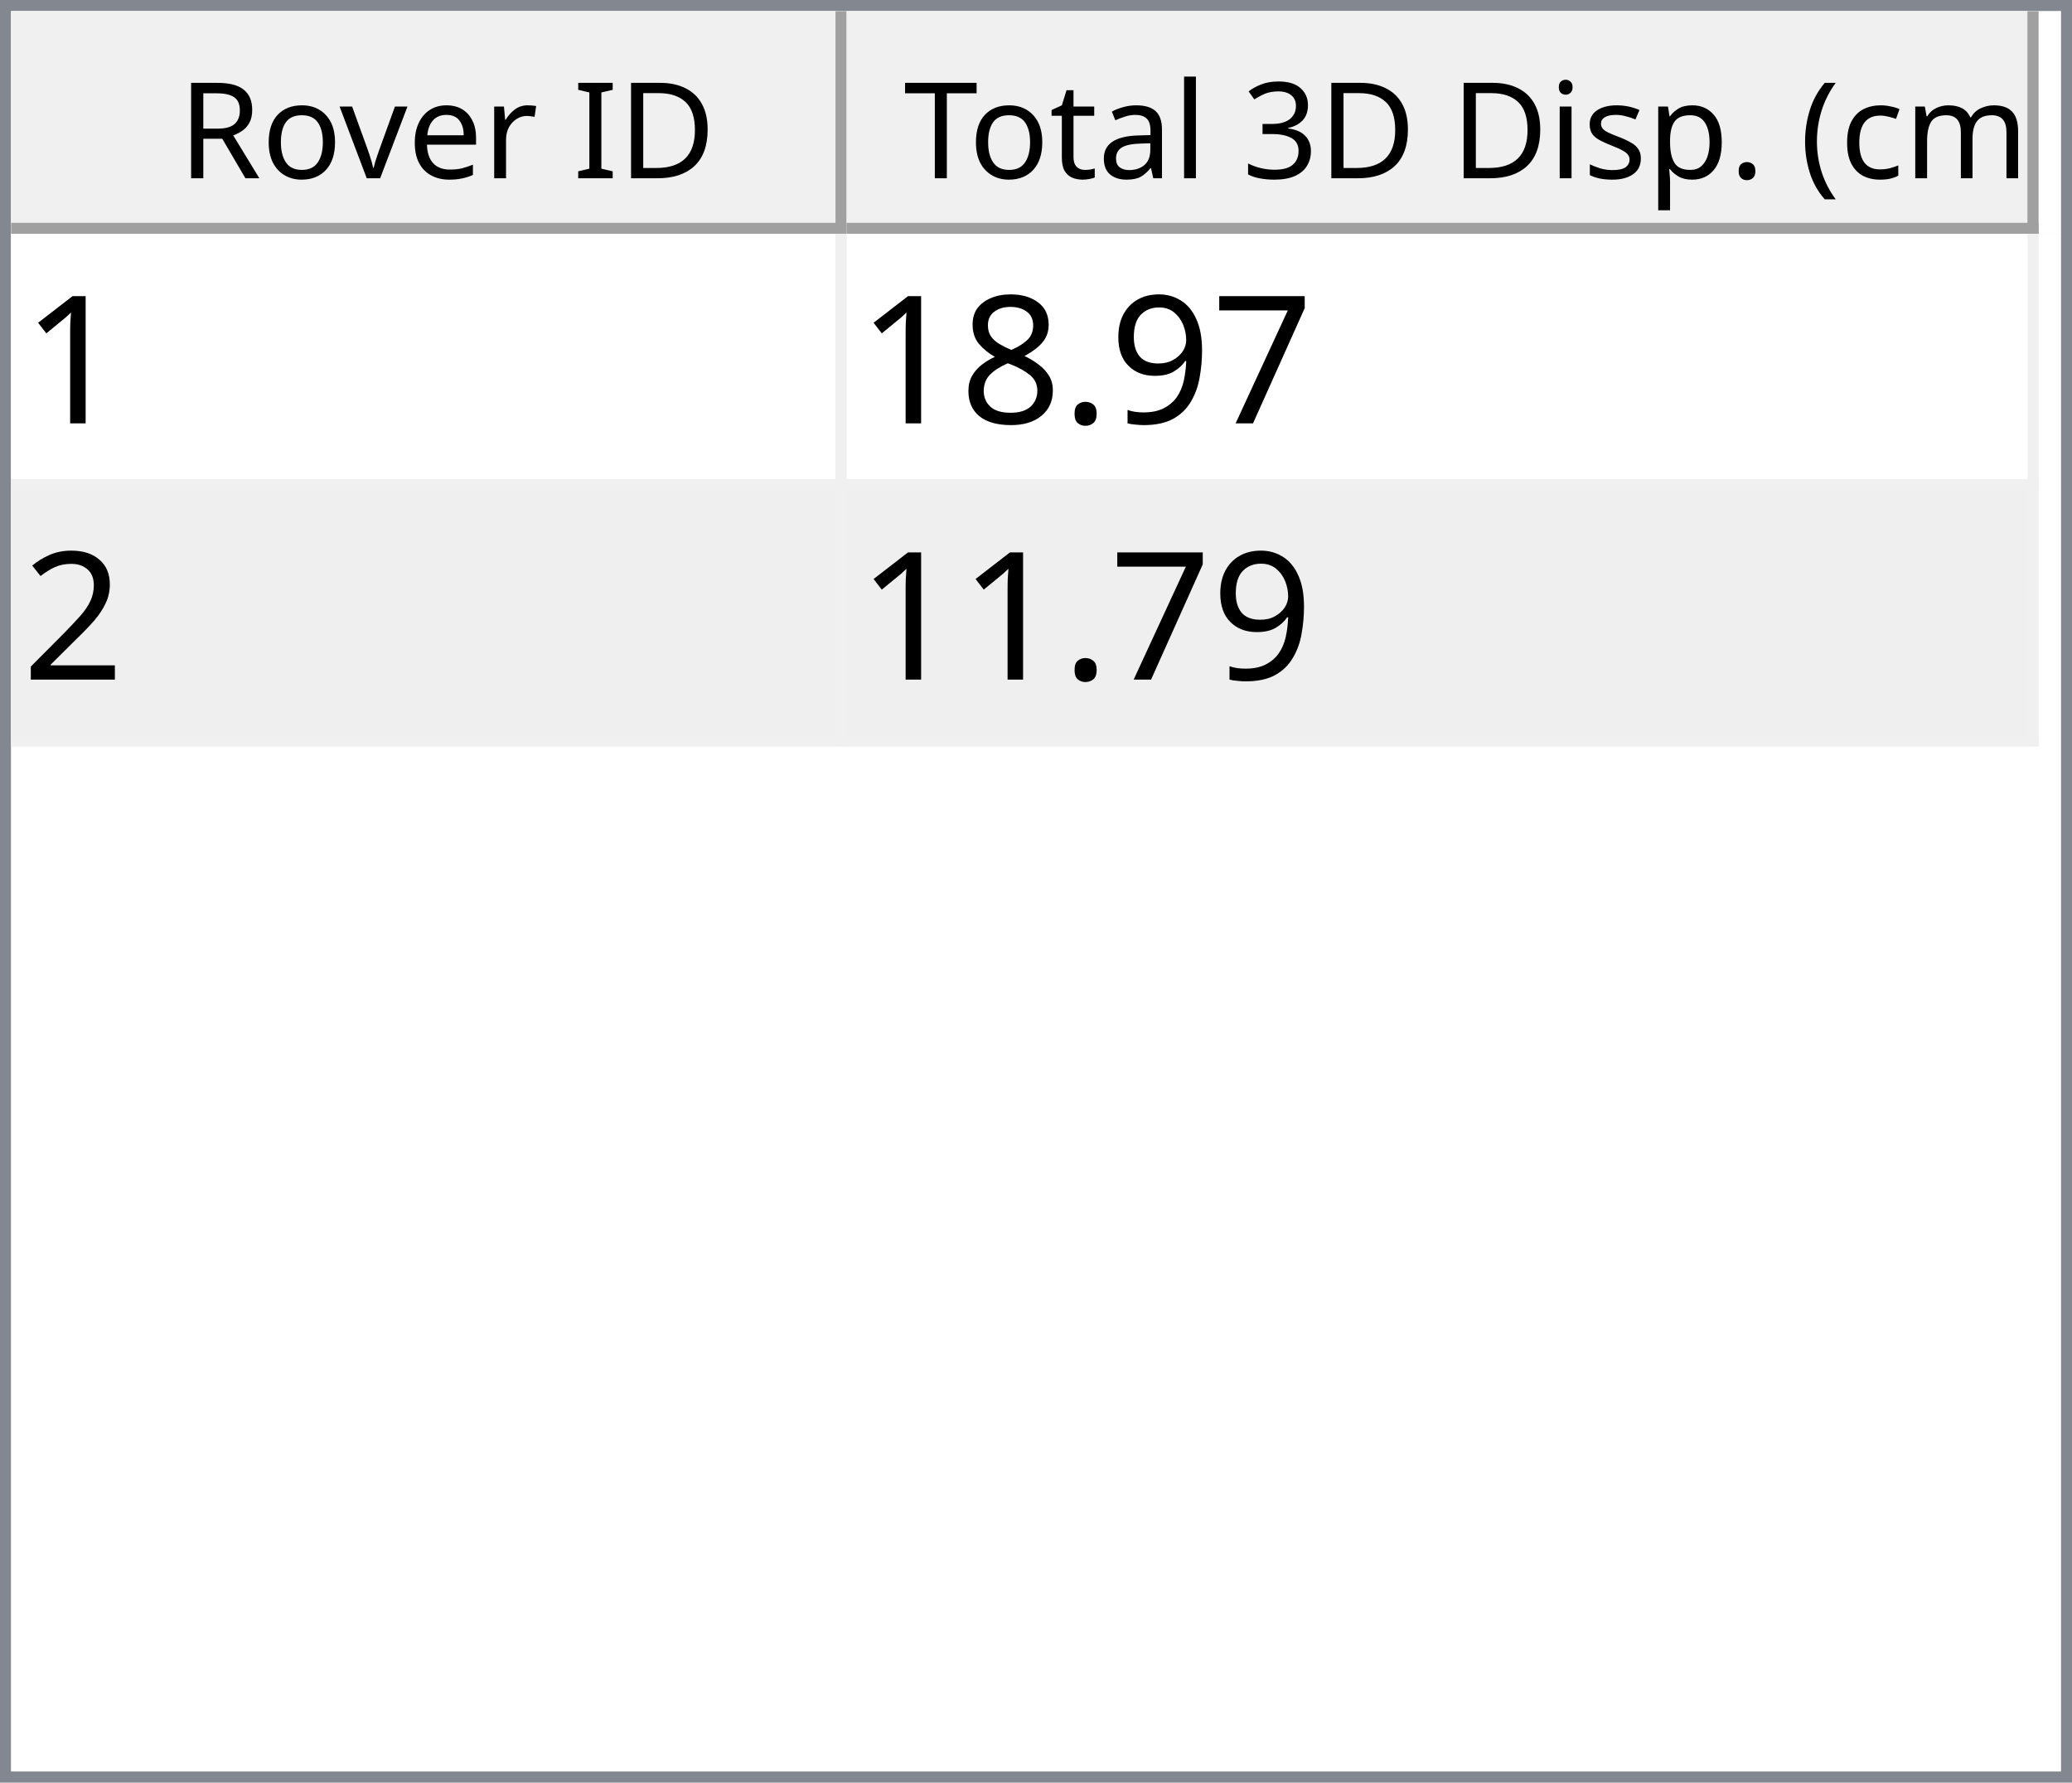
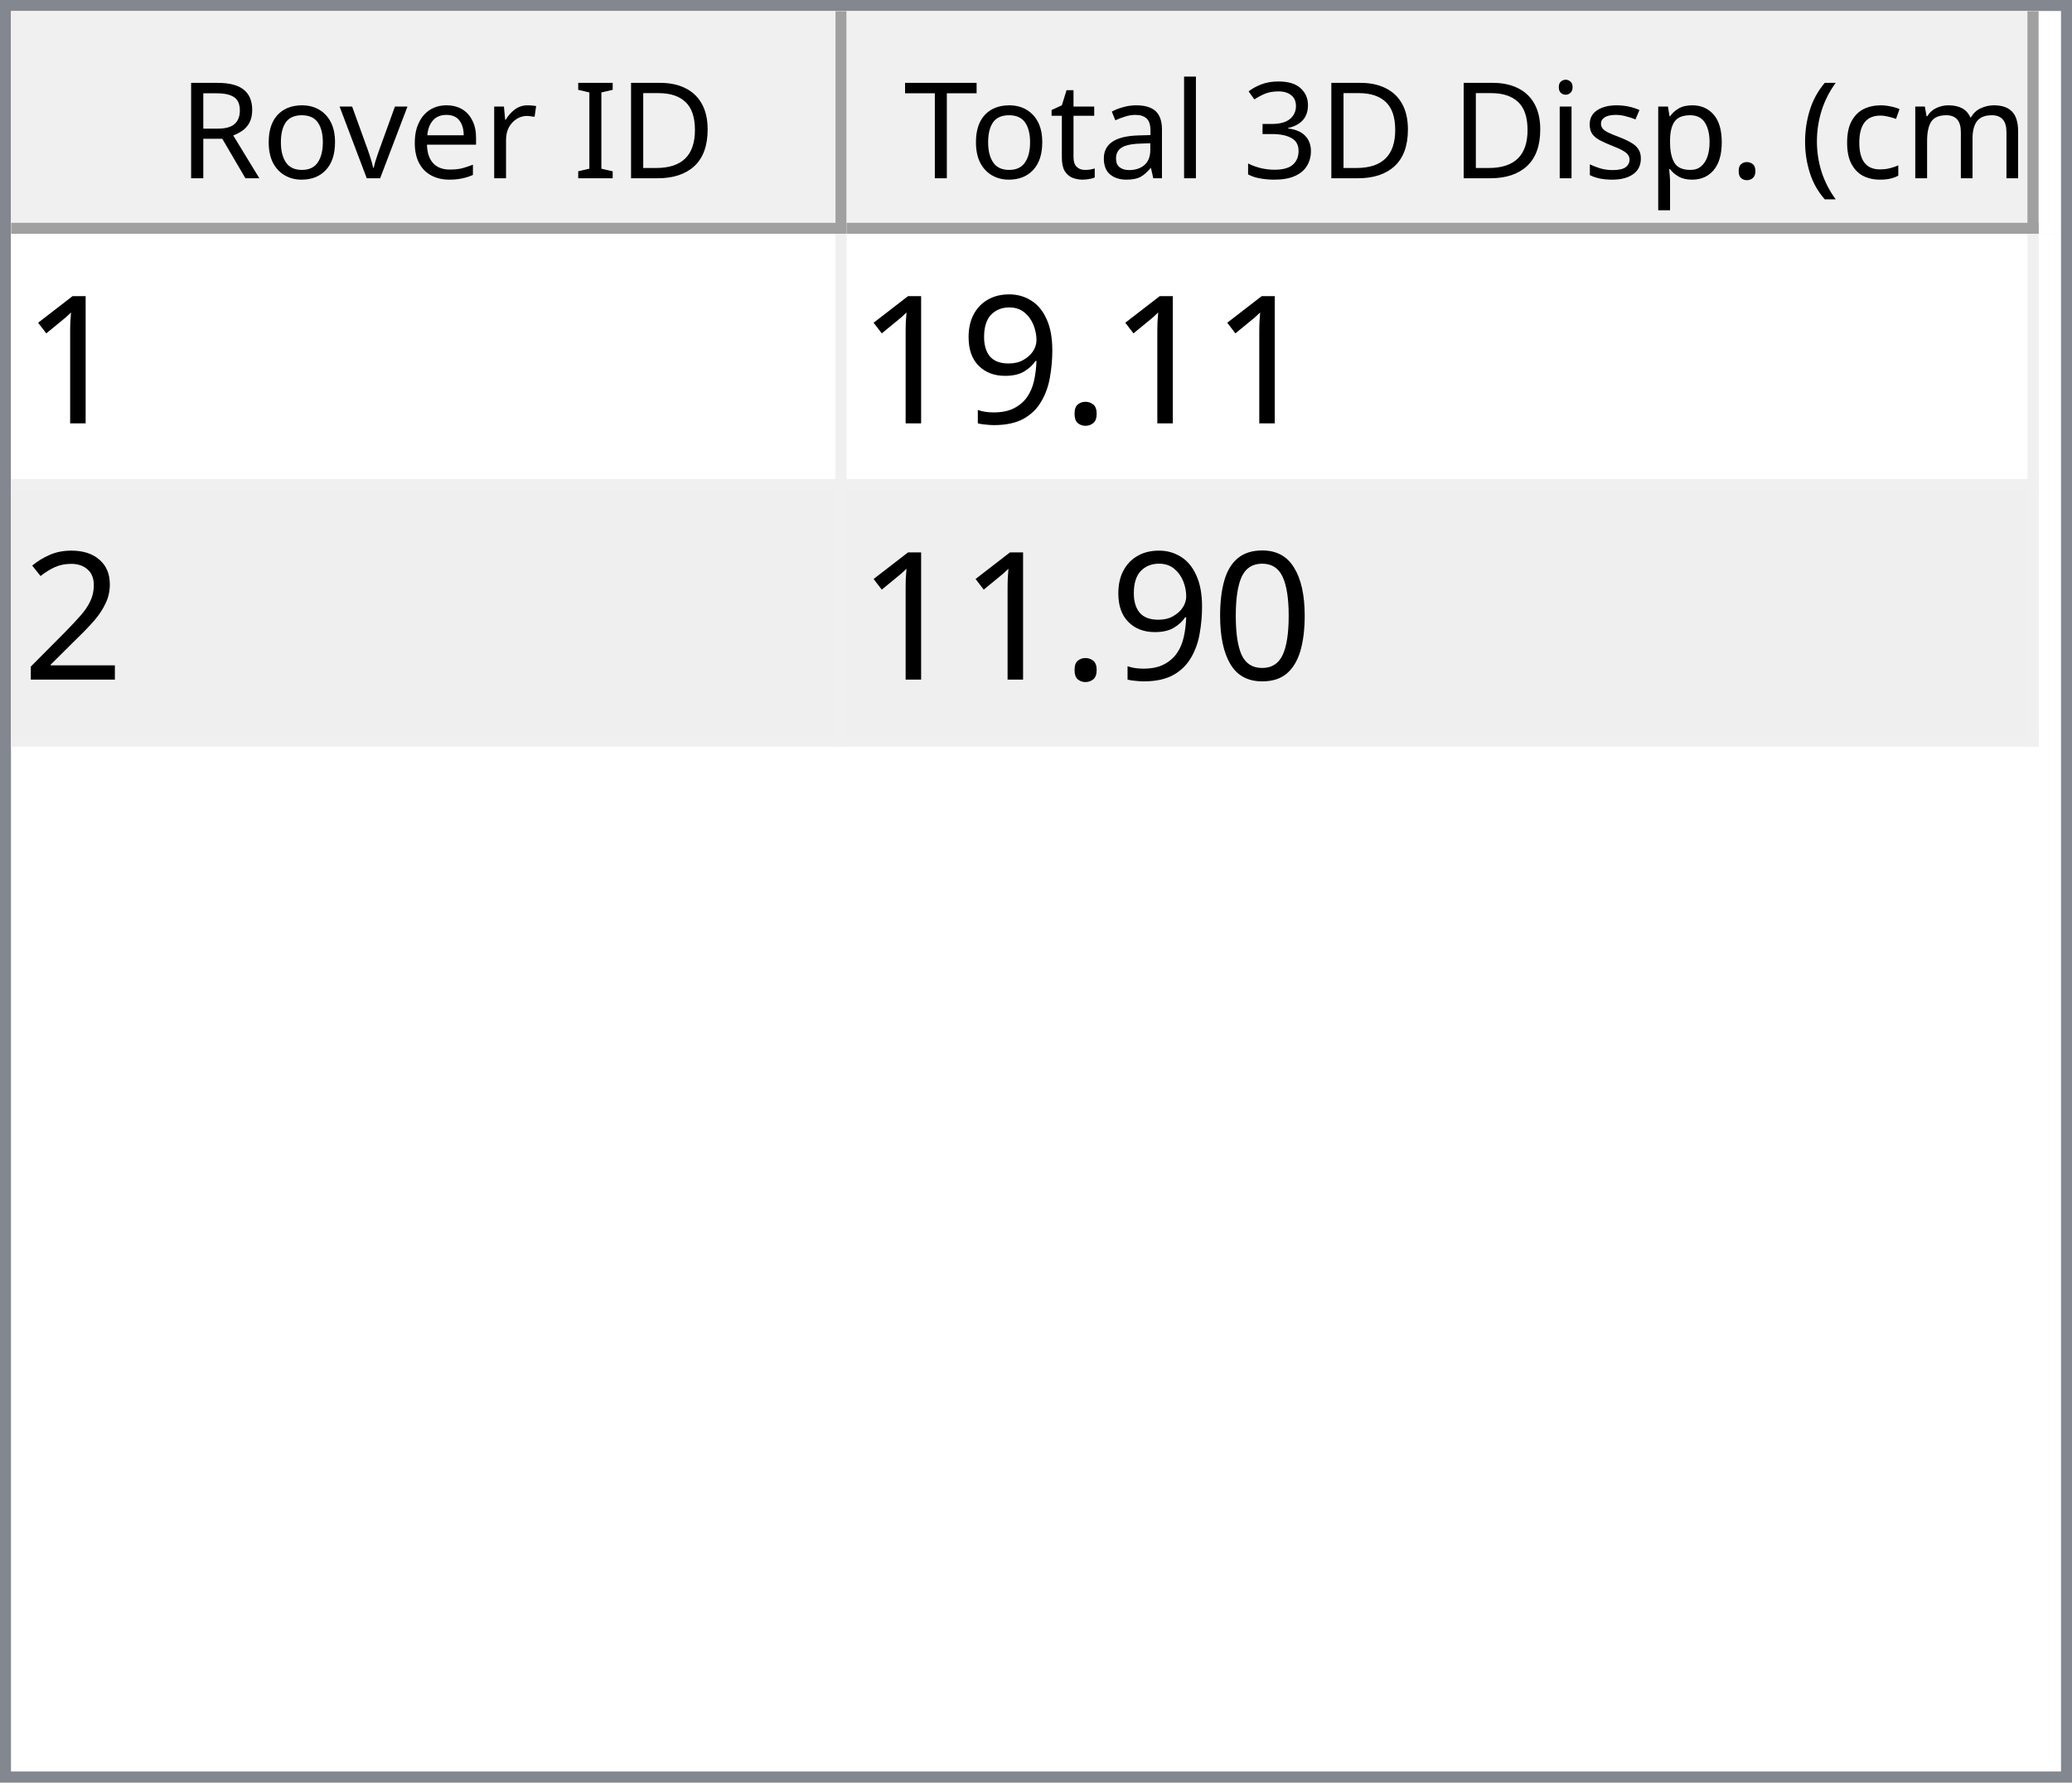
<svg xmlns="http://www.w3.org/2000/svg" style="fill-opacity:1; color-rendering:auto; color-interpolation:auto; text-rendering:auto; stroke:black; stroke-linecap:square; stroke-miterlimit:10; shape-rendering:auto; stroke-opacity:1; fill:black; stroke-dasharray:none; font-weight:normal; stroke-width:1; font-family:'Dialog'; font-style:normal; stroke-linejoin:miter; font-size:12px; stroke-dashoffset:0; image-rendering:auto;" width="186" height="160">
  <defs id="genericDefs" />
  <g>
    <defs id="defs1">
      <clipPath clipPathUnits="userSpaceOnUse" id="clipPath1">
        <path d="M0 0 L186 0 L186 160 L0 160 L0 0 Z" />
      </clipPath>
      <clipPath clipPathUnits="userSpaceOnUse" id="clipPath2">
        <path d="M0 0 L0 160 L186 160 L186 0 Z" />
      </clipPath>
      <clipPath clipPathUnits="userSpaceOnUse" id="clipPath3">
        <path d="M0 0 L0 20 L184 20 L184 0 Z" />
      </clipPath>
      <clipPath clipPathUnits="userSpaceOnUse" id="clipPath4">
        <path d="M0 0 L0 20 L75 20 L75 0 Z" />
      </clipPath>
      <clipPath clipPathUnits="userSpaceOnUse" id="clipPath5">
        <path d="M1 1 L1 19 L74 19 L74 1 Z" />
      </clipPath>
      <clipPath clipPathUnits="userSpaceOnUse" id="clipPath6">
        <path d="M0 0 L0 18 L73 18 L73 0 Z" />
      </clipPath>
      <clipPath clipPathUnits="userSpaceOnUse" id="clipPath7">
        <path d="M-0.5 -0.5 L-0.5 19.5 L74.5 19.5 L74.5 -0.5 Z" />
      </clipPath>
      <clipPath clipPathUnits="userSpaceOnUse" id="clipPath8">
        <path d="M0 0 L0 20 L107 20 L107 0 Z" />
      </clipPath>
      <clipPath clipPathUnits="userSpaceOnUse" id="clipPath9">
        <path d="M1 1 L1 19 L106 19 L106 1 Z" />
      </clipPath>
      <clipPath clipPathUnits="userSpaceOnUse" id="clipPath10">
        <path d="M0 0 L0 18 L105 18 L105 0 Z" />
      </clipPath>
      <clipPath clipPathUnits="userSpaceOnUse" id="clipPath11">
        <path d="M-0.5 -0.5 L-0.5 19.5 L106.5 19.5 L106.5 -0.5 Z" />
      </clipPath>
      <clipPath clipPathUnits="userSpaceOnUse" id="clipPath12">
        <path d="M0 0 L0 138 L184 138 L184 0 Z" />
      </clipPath>
      <clipPath clipPathUnits="userSpaceOnUse" id="clipPath13">
        <path d="M0 0 L0 46 L182 46 L182 0 Z" />
      </clipPath>
      <clipPath clipPathUnits="userSpaceOnUse" id="clipPath14">
        <path d="M-0.5 -0.5 L-0.5 45.5 L181.5 45.5 L181.5 -0.5 Z" />
      </clipPath>
      <clipPath clipPathUnits="userSpaceOnUse" id="clipPath15">
        <path d="M0 0 L0 22 L74 22 L74 0 Z" />
      </clipPath>
      <clipPath clipPathUnits="userSpaceOnUse" id="clipPath16">
        <path d="M0 0 L0 22 L106 22 L106 0 Z" />
      </clipPath>
      <font horiz-adv-x="64.551" id="font1">
        <font-face ascent="107.91" descent="25.098" units-per-em="100" style="font-style:normal; font-family:Segoe UI; font-weight:normal;" />
        <missing-glyph horiz-adv-x="64.551" d="M8.109 0 L8.109 68.266 L56.453 68.266 L56.453 0 L8.109 0 ZM15.328 7.234 L49.219 7.234 L49.219 61.031 L15.328 61.031 L15.328 7.234 Z" />
        <glyph unicode="D" horiz-adv-x="70.117" d="M9.188 0 L9.188 70.016 L28.516 70.016 Q65.531 70.016 65.531 35.891 Q65.531 19.672 55.25 9.836 Q44.969 0 27.734 0 L9.188 0 ZM17.391 62.594 L17.391 7.422 L27.828 7.422 Q41.609 7.422 49.273 14.797 Q56.938 22.172 56.938 35.688 Q56.938 62.594 28.328 62.594 L17.391 62.594 Z" />
        <glyph unicode="I" horiz-adv-x="26.611" d="M17.391 0 L9.188 0 L9.188 70.016 L17.391 70.016 L17.391 0 Z" />
        <glyph unicode=" " horiz-adv-x="27.393" d="" />
        <glyph unicode="r" horiz-adv-x="34.766" d="M34.188 41.891 Q32.078 43.5 28.125 43.5 Q23 43.5 19.555 38.672 Q16.109 33.844 16.109 25.484 L16.109 0 L8.109 0 L8.109 50 L16.109 50 L16.109 39.703 L16.312 39.703 Q18.016 44.969 21.531 47.922 Q25.047 50.875 29.391 50.875 Q32.516 50.875 34.188 50.203 L34.188 41.891 Z" />
        <glyph unicode="e" horiz-adv-x="52.295" d="M48.297 23 L12.984 23 Q13.188 14.656 17.484 10.109 Q21.781 5.562 29.297 5.562 Q37.75 5.562 44.828 11.141 L44.828 3.609 Q38.234 -1.172 27.391 -1.172 Q16.797 -1.172 10.742 5.641 Q4.688 12.453 4.688 24.812 Q4.688 36.469 11.305 43.82 Q17.922 51.172 27.734 51.172 Q37.547 51.172 42.922 44.828 Q48.297 38.484 48.297 27.203 L48.297 23 ZM40.094 29.781 Q40.047 36.719 36.75 40.578 Q33.453 44.438 27.594 44.438 Q21.922 44.438 17.969 40.383 Q14.016 36.328 13.094 29.781 L40.094 29.781 Z" />
        <glyph unicode="v" horiz-adv-x="47.9" d="M47.406 50 L27.484 0 L19.625 0 L0.688 50 L9.469 50 L22.172 13.672 Q23.578 9.672 23.922 6.688 L24.125 6.688 Q24.609 10.453 25.688 13.484 L38.969 50 L47.406 50 Z" />
        <glyph unicode="o" horiz-adv-x="58.594" d="M29 -1.172 Q17.922 -1.172 11.305 5.836 Q4.688 12.844 4.688 24.422 Q4.688 37.016 11.57 44.094 Q18.453 51.172 30.172 51.172 Q41.359 51.172 47.633 44.289 Q53.906 37.406 53.906 25.203 Q53.906 13.234 47.141 6.031 Q40.375 -1.172 29 -1.172 ZM29.594 44.438 Q21.875 44.438 17.383 39.188 Q12.891 33.938 12.891 24.703 Q12.891 15.828 17.43 10.695 Q21.969 5.562 29.594 5.562 Q37.359 5.562 41.531 10.594 Q45.703 15.625 45.703 24.906 Q45.703 34.281 41.531 39.359 Q37.359 44.438 29.594 44.438 Z" />
        <glyph unicode="R" horiz-adv-x="59.814" d="M59.375 0 L49.609 0 L37.891 19.625 Q36.281 22.359 34.766 24.289 Q33.25 26.219 31.664 27.438 Q30.078 28.656 28.25 29.219 Q26.422 29.781 24.125 29.781 L17.391 29.781 L17.391 0 L9.188 0 L9.188 70.016 L30.078 70.016 Q34.672 70.016 38.555 68.867 Q42.438 67.719 45.289 65.375 Q48.141 63.031 49.758 59.547 Q51.375 56.062 51.375 51.375 Q51.375 47.703 50.273 44.656 Q49.172 41.609 47.148 39.211 Q45.125 36.812 42.266 35.133 Q39.406 33.453 35.844 32.516 L35.844 32.328 Q37.594 31.547 38.891 30.547 Q40.188 29.547 41.359 28.18 Q42.531 26.812 43.68 25.078 Q44.828 23.344 46.234 21.047 L59.375 0 ZM17.391 62.594 L17.391 37.203 L28.516 37.203 Q31.594 37.203 34.203 38.133 Q36.812 39.062 38.719 40.797 Q40.625 42.531 41.703 45.047 Q42.781 47.562 42.781 50.688 Q42.781 56.297 39.141 59.445 Q35.5 62.594 28.609 62.594 L17.391 62.594 Z" />
        <glyph unicode=")" horiz-adv-x="30.176" d="M8.297 -15.922 L1.172 -15.922 Q16.406 2.344 16.406 26.812 Q16.406 51.469 1.078 70.016 L8.297 70.016 Q23.531 52.156 23.531 26.703 Q23.531 1.375 8.297 -15.922 Z" />
        <glyph unicode="m" horiz-adv-x="86.133" d="M79.109 0 L71.094 0 L71.094 28.719 Q71.094 37.016 68.531 40.727 Q65.969 44.438 59.906 44.438 Q54.781 44.438 51.195 39.75 Q47.609 35.062 47.609 28.516 L47.609 0 L39.594 0 L39.594 29.688 Q39.594 44.438 28.219 44.438 Q22.953 44.438 19.531 40.016 Q16.109 35.594 16.109 28.516 L16.109 0 L8.109 0 L8.109 50 L16.109 50 L16.109 42.094 L16.312 42.094 Q21.625 51.172 31.844 51.172 Q36.969 51.172 40.773 48.312 Q44.578 45.453 46 40.828 Q51.562 51.172 62.594 51.172 Q79.109 51.172 79.109 30.812 L79.109 0 Z" />
        <glyph unicode="c" horiz-adv-x="46.191" d="M42.188 2.297 Q36.422 -1.172 28.516 -1.172 Q17.828 -1.172 11.258 5.789 Q4.688 12.75 4.688 23.828 Q4.688 36.188 11.766 43.68 Q18.844 51.172 30.672 51.172 Q37.25 51.172 42.281 48.734 L42.281 40.531 Q36.719 44.438 30.375 44.438 Q22.703 44.438 17.797 38.945 Q12.891 33.453 12.891 24.516 Q12.891 15.719 17.508 10.641 Q22.125 5.562 29.891 5.562 Q36.422 5.562 42.188 9.906 L42.188 2.297 Z" />
        <glyph unicode="(" horiz-adv-x="30.176" d="M29.109 -15.922 L21.969 -15.922 Q6.844 1.375 6.844 26.703 Q6.844 52.156 21.969 70.016 L29.203 70.016 Q13.875 51.469 13.875 26.812 Q13.875 2.344 29.109 -15.922 Z" />
        <glyph unicode="." horiz-adv-x="21.68" d="M10.891 -1.078 Q8.641 -1.078 7.055 0.539 Q5.469 2.156 5.469 4.391 Q5.469 6.641 7.055 8.273 Q8.641 9.906 10.891 9.906 Q13.188 9.906 14.797 8.273 Q16.406 6.641 16.406 4.391 Q16.406 2.156 14.797 0.539 Q13.188 -1.078 10.891 -1.078 Z" />
        <glyph unicode="p" horiz-adv-x="58.789" d="M16.312 7.234 L16.109 7.234 L16.109 -23 L8.109 -23 L8.109 50 L16.109 50 L16.109 41.219 L16.312 41.219 Q22.219 51.172 33.594 51.172 Q43.266 51.172 48.688 44.461 Q54.109 37.75 54.109 26.469 Q54.109 13.922 48 6.375 Q41.891 -1.172 31.297 -1.172 Q21.578 -1.172 16.312 7.234 ZM16.109 27.391 L16.109 20.406 Q16.109 14.203 20.141 9.883 Q24.172 5.562 30.375 5.562 Q37.641 5.562 41.773 11.133 Q45.906 16.703 45.906 26.609 Q45.906 34.969 42.047 39.703 Q38.188 44.438 31.594 44.438 Q24.609 44.438 20.359 39.578 Q16.109 34.719 16.109 27.391 Z" />
        <glyph unicode="s" horiz-adv-x="42.432" d="M5.078 1.812 L5.078 10.406 Q11.625 5.562 19.484 5.562 Q30.031 5.562 30.031 12.594 Q30.031 14.594 29.125 15.992 Q28.219 17.391 26.68 18.461 Q25.141 19.531 23.07 20.383 Q21 21.234 18.609 22.172 Q15.281 23.484 12.766 24.828 Q10.25 26.172 8.57 27.859 Q6.891 29.547 6.031 31.695 Q5.172 33.844 5.172 36.719 Q5.172 40.234 6.789 42.945 Q8.406 45.656 11.086 47.484 Q13.766 49.312 17.211 50.242 Q20.656 51.172 24.312 51.172 Q30.812 51.172 35.938 48.922 L35.938 40.828 Q30.422 44.438 23.25 44.438 Q21 44.438 19.195 43.922 Q17.391 43.406 16.094 42.477 Q14.797 41.547 14.086 40.258 Q13.375 38.969 13.375 37.406 Q13.375 35.453 14.086 34.133 Q14.797 32.812 16.164 31.789 Q17.531 30.766 19.484 29.938 Q21.438 29.109 23.922 28.125 Q27.25 26.859 29.883 25.516 Q32.516 24.172 34.375 22.484 Q36.234 20.797 37.234 18.602 Q38.234 16.406 38.234 13.375 Q38.234 9.672 36.602 6.938 Q34.969 4.203 32.234 2.398 Q29.5 0.594 25.93 -0.289 Q22.359 -1.172 18.453 -1.172 Q10.75 -1.172 5.078 1.812 Z" />
        <glyph unicode="i" horiz-adv-x="24.219" d="M12.203 62.703 Q10.062 62.703 8.547 64.164 Q7.031 65.625 7.031 67.875 Q7.031 70.125 8.547 71.609 Q10.062 73.094 12.203 73.094 Q14.406 73.094 15.945 71.609 Q17.484 70.125 17.484 67.875 Q17.484 65.719 15.945 64.211 Q14.406 62.703 12.203 62.703 ZM16.109 0 L8.109 0 L8.109 50 L16.109 50 L16.109 0 Z" />
        <glyph unicode="3" horiz-adv-x="53.906" d="M46.531 19.828 Q46.531 15.094 44.75 11.211 Q42.969 7.328 39.719 4.57 Q36.469 1.812 31.93 0.297 Q27.391 -1.219 21.922 -1.219 Q11.922 -1.219 6 2.594 L6 11.188 Q13.094 5.609 22.219 5.609 Q25.875 5.609 28.828 6.539 Q31.781 7.469 33.906 9.227 Q36.031 10.984 37.18 13.477 Q38.328 15.969 38.328 19.094 Q38.328 32.812 18.797 32.812 L12.984 32.812 L12.984 39.594 L18.5 39.594 Q35.797 39.594 35.797 52.484 Q35.797 64.406 22.609 64.406 Q15.188 64.406 8.688 59.422 L8.688 67.188 Q15.375 71.188 24.609 71.188 Q29 71.188 32.57 69.969 Q36.141 68.75 38.68 66.555 Q41.219 64.359 42.609 61.281 Q44 58.203 44 54.5 Q44 40.672 30.031 36.719 L30.031 36.531 Q33.594 36.141 36.625 34.797 Q39.656 33.453 41.852 31.305 Q44.047 29.156 45.289 26.25 Q46.531 23.344 46.531 19.828 Z" />
        <glyph unicode="l" horiz-adv-x="24.219" d="M16.109 0 L8.109 0 L8.109 74.031 L16.109 74.031 L16.109 0 Z" />
        <glyph unicode="a" horiz-adv-x="50.879" d="M43.891 0 L35.891 0 L35.891 7.812 L35.688 7.812 Q30.469 -1.172 20.312 -1.172 Q12.844 -1.172 8.617 2.781 Q4.391 6.734 4.391 13.281 Q4.391 27.297 20.906 29.594 L35.891 31.688 Q35.891 44.438 25.594 44.438 Q16.547 44.438 9.281 38.281 L9.281 46.484 Q16.656 51.172 26.266 51.172 Q43.891 51.172 43.891 32.516 L43.891 0 ZM35.891 25.297 L23.828 23.641 Q18.266 22.859 15.43 20.875 Q12.594 18.891 12.594 13.875 Q12.594 10.203 15.211 7.883 Q17.828 5.562 22.172 5.562 Q28.125 5.562 32.008 9.742 Q35.891 13.922 35.891 20.312 L35.891 25.297 Z" />
        <glyph unicode="t" horiz-adv-x="33.887" d="M31.297 0.484 Q28.469 -1.078 23.828 -1.078 Q10.688 -1.078 10.688 13.578 L10.688 43.172 L2.094 43.172 L2.094 50 L10.688 50 L10.688 62.203 L18.703 64.797 L18.703 50 L31.297 50 L31.297 43.172 L18.703 43.172 L18.703 14.984 Q18.703 9.969 20.414 7.82 Q22.125 5.672 26.078 5.672 Q29.109 5.672 31.297 7.328 L31.297 0.484 Z" />
        <glyph unicode="T" horiz-adv-x="52.393" d="M50.594 62.594 L30.375 62.594 L30.375 0 L22.172 0 L22.172 62.594 L2 62.594 L2 70.016 L50.594 70.016 L50.594 62.594 Z" />
      </font>
      <font horiz-adv-x="75.0" id="font2">
        <font-face ascent="100.537" descent="21.973" units-per-em="100" style="font-style:normal; font-family:sans-serif; font-weight:normal;" />
        <missing-glyph horiz-adv-x="75.0" d="M12.5 0 L12.5 62.5 L62.5 62.5 L62.5 0 L12.5 0 ZM14.062 1.562 L60.938 1.562 L60.938 60.938 L14.062 60.938 L14.062 1.562 Z" />
        <glyph unicode="1" horiz-adv-x="55.615" d="M37.25 0 L28.469 0 L28.469 56 Q25.297 52.984 20.141 49.953 Q14.984 46.922 10.891 45.406 L10.891 53.906 Q18.266 57.375 23.781 62.305 Q29.297 67.234 31.594 71.875 L37.25 71.875 L37.25 0 Z" />
-         <glyph unicode="7" horiz-adv-x="55.615" d="M4.734 62.203 L4.734 70.656 L51.078 70.656 L51.078 63.812 Q44.234 56.547 37.523 44.484 Q30.812 32.422 27.156 19.672 Q24.516 10.688 23.781 0 L14.75 0 Q14.891 8.453 18.062 20.414 Q21.234 32.375 27.172 43.484 Q33.109 54.594 39.797 62.203 L4.734 62.203 Z" />
+         <glyph unicode="." horiz-adv-x="27.783" d="M9.078 0 L9.078 10.016 L19.094 10.016 L19.094 0 L9.078 0 Z" />
        <glyph unicode="9" horiz-adv-x="55.615" d="M5.469 16.547 L13.922 17.328 Q14.984 11.375 18.016 8.688 Q21.047 6 25.781 6 Q29.828 6 32.883 7.859 Q35.938 9.719 37.891 12.82 Q39.844 15.922 41.164 21.195 Q42.484 26.469 42.484 31.938 Q42.484 32.516 42.438 33.688 Q39.797 29.5 35.234 26.883 Q30.672 24.266 25.344 24.266 Q16.453 24.266 10.305 30.711 Q4.156 37.156 4.156 47.703 Q4.156 58.594 10.578 65.234 Q17 71.875 26.656 71.875 Q33.641 71.875 39.43 68.117 Q45.219 64.359 48.219 57.398 Q51.219 50.438 51.219 37.25 Q51.219 23.531 48.242 15.406 Q45.266 7.281 39.383 3.031 Q33.5 -1.219 25.594 -1.219 Q17.188 -1.219 11.867 3.445 Q6.547 8.109 5.469 16.547 ZM41.453 48.141 Q41.453 55.719 37.43 60.156 Q33.406 64.594 27.734 64.594 Q21.875 64.594 17.531 59.812 Q13.188 55.031 13.188 47.406 Q13.188 40.578 17.312 36.305 Q21.438 32.031 27.484 32.031 Q33.594 32.031 37.523 36.305 Q41.453 40.578 41.453 48.141 Z" />
-         <glyph unicode="." horiz-adv-x="27.783" d="M9.078 0 L9.078 10.016 L19.094 10.016 L19.094 0 L9.078 0 Z" />
-         <glyph unicode="8" horiz-adv-x="55.615" d="M17.672 38.812 Q12.203 40.828 9.57 44.539 Q6.938 48.25 6.938 53.422 Q6.938 61.234 12.555 66.555 Q18.172 71.875 27.484 71.875 Q36.859 71.875 42.578 66.43 Q48.297 60.984 48.297 53.172 Q48.297 48.188 45.68 44.508 Q43.062 40.828 37.75 38.812 Q44.344 36.672 47.781 31.883 Q51.219 27.094 51.219 20.453 Q51.219 11.281 44.727 5.031 Q38.234 -1.219 27.641 -1.219 Q17.047 -1.219 10.547 5.055 Q4.047 11.328 4.047 20.703 Q4.047 27.688 7.594 32.398 Q11.141 37.109 17.672 38.812 ZM15.922 53.719 Q15.922 48.641 19.195 45.414 Q22.469 42.188 27.688 42.188 Q32.766 42.188 36.016 45.383 Q39.266 48.578 39.266 53.219 Q39.266 58.062 35.914 61.359 Q32.562 64.656 27.594 64.656 Q22.562 64.656 19.242 61.43 Q15.922 58.203 15.922 53.719 ZM13.094 20.656 Q13.094 16.891 14.875 13.375 Q16.656 9.859 20.172 7.93 Q23.688 6 27.734 6 Q34.031 6 38.133 10.055 Q42.234 14.109 42.234 20.359 Q42.234 26.703 38.016 30.859 Q33.797 35.016 27.438 35.016 Q21.234 35.016 17.164 30.914 Q13.094 26.812 13.094 20.656 Z" />
        <glyph unicode="2" horiz-adv-x="55.615" d="M50.344 8.453 L50.344 0 L3.031 0 Q2.938 3.172 4.047 6.109 Q5.859 10.938 9.836 15.625 Q13.812 20.312 21.344 26.469 Q33.016 36.031 37.117 41.625 Q41.219 47.219 41.219 52.203 Q41.219 57.422 37.477 61.008 Q33.734 64.594 27.734 64.594 Q21.391 64.594 17.578 60.789 Q13.766 56.984 13.719 50.25 L4.688 51.172 Q5.609 61.281 11.664 66.578 Q17.719 71.875 27.938 71.875 Q38.234 71.875 44.242 66.164 Q50.25 60.453 50.25 52 Q50.25 47.703 48.492 43.555 Q46.734 39.406 42.656 34.812 Q38.578 30.219 29.109 22.219 Q21.188 15.578 18.945 13.211 Q16.703 10.844 15.234 8.453 L50.344 8.453 Z" />
+         <glyph unicode="0" horiz-adv-x="55.615" d="M4.156 35.297 Q4.156 48 6.766 55.742 Q9.375 63.484 14.523 67.68 Q19.672 71.875 27.484 71.875 Q33.25 71.875 37.594 69.555 Q41.938 67.234 44.773 62.867 Q47.609 58.5 49.219 52.227 Q50.828 45.953 50.828 35.297 Q50.828 22.703 48.242 14.969 Q45.656 7.234 40.508 3.008 Q35.359 -1.219 27.484 -1.219 Q17.141 -1.219 11.234 6.203 Q4.156 15.141 4.156 35.297 ZM13.188 35.297 Q13.188 17.672 17.312 11.836 Q21.438 6 27.484 6 Q33.547 6 37.672 11.859 Q41.797 17.719 41.797 35.297 Q41.797 52.984 37.672 58.789 Q33.547 64.594 27.391 64.594 Q21.344 64.594 17.719 59.469 Q13.188 52.938 13.188 35.297 Z" />
      </font>
    </defs>
    <g style="fill:white; stroke:white;">
      <rect x="0" y="0" width="186" style="clip-path:url(#clipPath1); stroke:none;" height="160" />
    </g>
    <g style="fill:white; text-rendering:optimizeSpeed; color-rendering:optimizeSpeed; image-rendering:optimizeSpeed; shape-rendering:crispEdges; stroke:white; color-interpolation:sRGB;">
      <rect x="0" width="186" height="160" y="0" style="stroke:none;" />
      <path style="stroke:none;" d="M0 160 L186 160 L186 0 L0 0 Z" />
    </g>
    <g style="fill:rgb(240,240,240); font-family:'Segoe UI'; stroke:rgb(240,240,240);">
      <rect x="0" y="0" width="186" style="clip-path:url(#clipPath2); stroke:none;" height="160" />
    </g>
    <g style="fill:rgb(130,135,144); font-family:'Segoe UI'; stroke:rgb(130,135,144);">
      <path d="M0 0 L186 0 L186 160 L0 160 L0 0 ZM1 1 L185 1 L185 159 L1 159 L1 1 Z" style="fill-rule:evenodd; clip-path:url(#clipPath2); stroke:none;" />
    </g>
    <g style="fill:white; font-family:'Segoe UI'; stroke:white;" transform="translate(1,1)">
      <rect x="0" y="0" width="184" style="clip-path:url(#clipPath3); stroke:none;" height="20" />
    </g>
    <g style="fill:rgb(240,240,240); font-family:'Segoe UI'; stroke:rgb(240,240,240);" transform="translate(1,1)">
      <rect x="0" y="0" width="75" style="clip-path:url(#clipPath4); stroke:none;" height="20" />
    </g>
    <g style="font-family:'Segoe UI';" transform="translate(2,2)">
      <text x="14" xml:space="preserve" y="14" style="clip-path:url(#clipPath6); stroke:none;">Rover ID</text>
    </g>
    <g style="fill:rgb(160,160,160); font-family:'Segoe UI'; stroke:rgb(160,160,160); stroke-linejoin:bevel;" transform="translate(1.5,1.5)">
      <line x1="74" x2="74" y1="0" style="fill:none; clip-path:url(#clipPath7);" y2="19" />
    </g>
    <g style="fill:rgb(160,160,160); font-family:'Segoe UI'; stroke:rgb(160,160,160); stroke-linejoin:bevel;" transform="matrix(1,0,0,1,1,1) translate(0.5,0.5)">
      <line x1="0" x2="74" y1="19" style="fill:none; clip-path:url(#clipPath7);" y2="19" />
    </g>
    <g style="fill:rgb(240,240,240); font-family:'Segoe UI'; stroke:rgb(240,240,240);" transform="translate(76,1)">
      <rect x="0" y="0" width="107" style="clip-path:url(#clipPath8); stroke:none;" height="20" />
    </g>
    <g style="font-family:'Segoe UI';" transform="translate(77,2)">
      <text x="1" xml:space="preserve" y="14" style="clip-path:url(#clipPath10); stroke:none;"> Total 3D Disp. (cm)</text>
    </g>
    <g style="fill:rgb(160,160,160); font-family:'Segoe UI'; stroke:rgb(160,160,160); stroke-linejoin:bevel;" transform="translate(76.5,1.5)">
      <line x1="106" x2="106" y1="0" style="fill:none; clip-path:url(#clipPath11);" y2="19" />
    </g>
    <g style="fill:rgb(160,160,160); font-family:'Segoe UI'; stroke:rgb(160,160,160); stroke-linejoin:bevel;" transform="matrix(1,0,0,1,76,1) translate(0.5,0.5)">
      <line x1="0" x2="106" y1="19" style="fill:none; clip-path:url(#clipPath11);" y2="19" />
    </g>
    <g style="fill:white; font-family:'Segoe UI'; stroke:white;" transform="translate(1,21)">
      <rect x="0" y="0" width="184" style="clip-path:url(#clipPath12); stroke:none;" height="138" />
    </g>
    <g style="fill:rgb(240,240,240); font-size:16px; font-family:sans-serif; stroke:rgb(240,240,240);" transform="translate(1,21)">
      <rect x="0" y="0" width="182" style="clip-path:url(#clipPath13); stroke:none;" height="46" />
      <line transform="translate(0.5,0.5)" x1="0" x2="181" y1="22" style="clip-path:url(#clipPath14); fill:none; stroke-linejoin:bevel;" y2="22" />
    </g>
    <g transform="matrix(1,0,0,1,1,21) translate(0.5,0.5)" style="fill:rgb(240,240,240); font-size:16px; font-family:sans-serif; stroke:rgb(240,240,240); stroke-linejoin:bevel;">
      <line x1="0" x2="181" y1="45" style="fill:none; clip-path:url(#clipPath14);" y2="45" />
    </g>
    <g transform="matrix(1,0,0,1,1,21) translate(0.5,0.5)" style="fill:rgb(240,240,240); font-size:16px; font-family:sans-serif; stroke:rgb(240,240,240); stroke-linejoin:bevel;">
      <line x1="74" x2="74" y1="0" style="fill:none; clip-path:url(#clipPath14);" y2="45" />
    </g>
    <g transform="matrix(1,0,0,1,1,21) translate(0.5,0.5)" style="fill:rgb(240,240,240); font-size:16px; font-family:sans-serif; stroke:rgb(240,240,240); stroke-linejoin:bevel;">
      <line x1="181" x2="181" y1="0" style="fill:none; clip-path:url(#clipPath14);" y2="45" />
    </g>
    <g style="fill:white; font-size:16px; font-family:sans-serif; stroke:white;" transform="matrix(1,0,0,1,1,21)">
      <rect x="0" y="0" width="74" style="clip-path:url(#clipPath15); stroke:none;" height="22" />
      <text x="1" y="17" style="fill:black; clip-path:url(#clipPath15); stroke:none;" xml:space="preserve">1</text>
    </g>
    <g style="fill:white; font-size:16px; font-family:sans-serif; stroke:white;" transform="matrix(1,0,0,1,1,21) translate(75,0)">
      <rect x="0" y="0" width="106" style="clip-path:url(#clipPath16); stroke:none;" height="22" />
-       <text x="1" y="17" style="fill:black; clip-path:url(#clipPath16); stroke:none;" xml:space="preserve">18.97</text>
+       <text x="1" y="17" style="fill:black; clip-path:url(#clipPath16); stroke:none;" xml:space="preserve">19.11</text>
    </g>
    <g style="fill:rgb(239,239,239); font-size:16px; font-family:sans-serif; stroke:rgb(239,239,239);" transform="matrix(1,0,0,1,1,21) translate(0,23)">
      <rect x="0" y="0" width="74" style="clip-path:url(#clipPath15); stroke:none;" height="22" />
      <text x="1" y="17" style="fill:black; clip-path:url(#clipPath15); stroke:none;" xml:space="preserve">2</text>
    </g>
    <g style="fill:rgb(239,239,239); font-size:16px; font-family:sans-serif; stroke:rgb(239,239,239);" transform="matrix(1,0,0,1,1,21) translate(75,23)">
      <rect x="0" y="0" width="106" style="clip-path:url(#clipPath16); stroke:none;" height="22" />
-       <text x="1" y="17" style="fill:black; clip-path:url(#clipPath16); stroke:none;" xml:space="preserve">11.79</text>
+       <text x="1" y="17" style="fill:black; clip-path:url(#clipPath16); stroke:none;" xml:space="preserve">11.90</text>
    </g>
  </g>
</svg>
